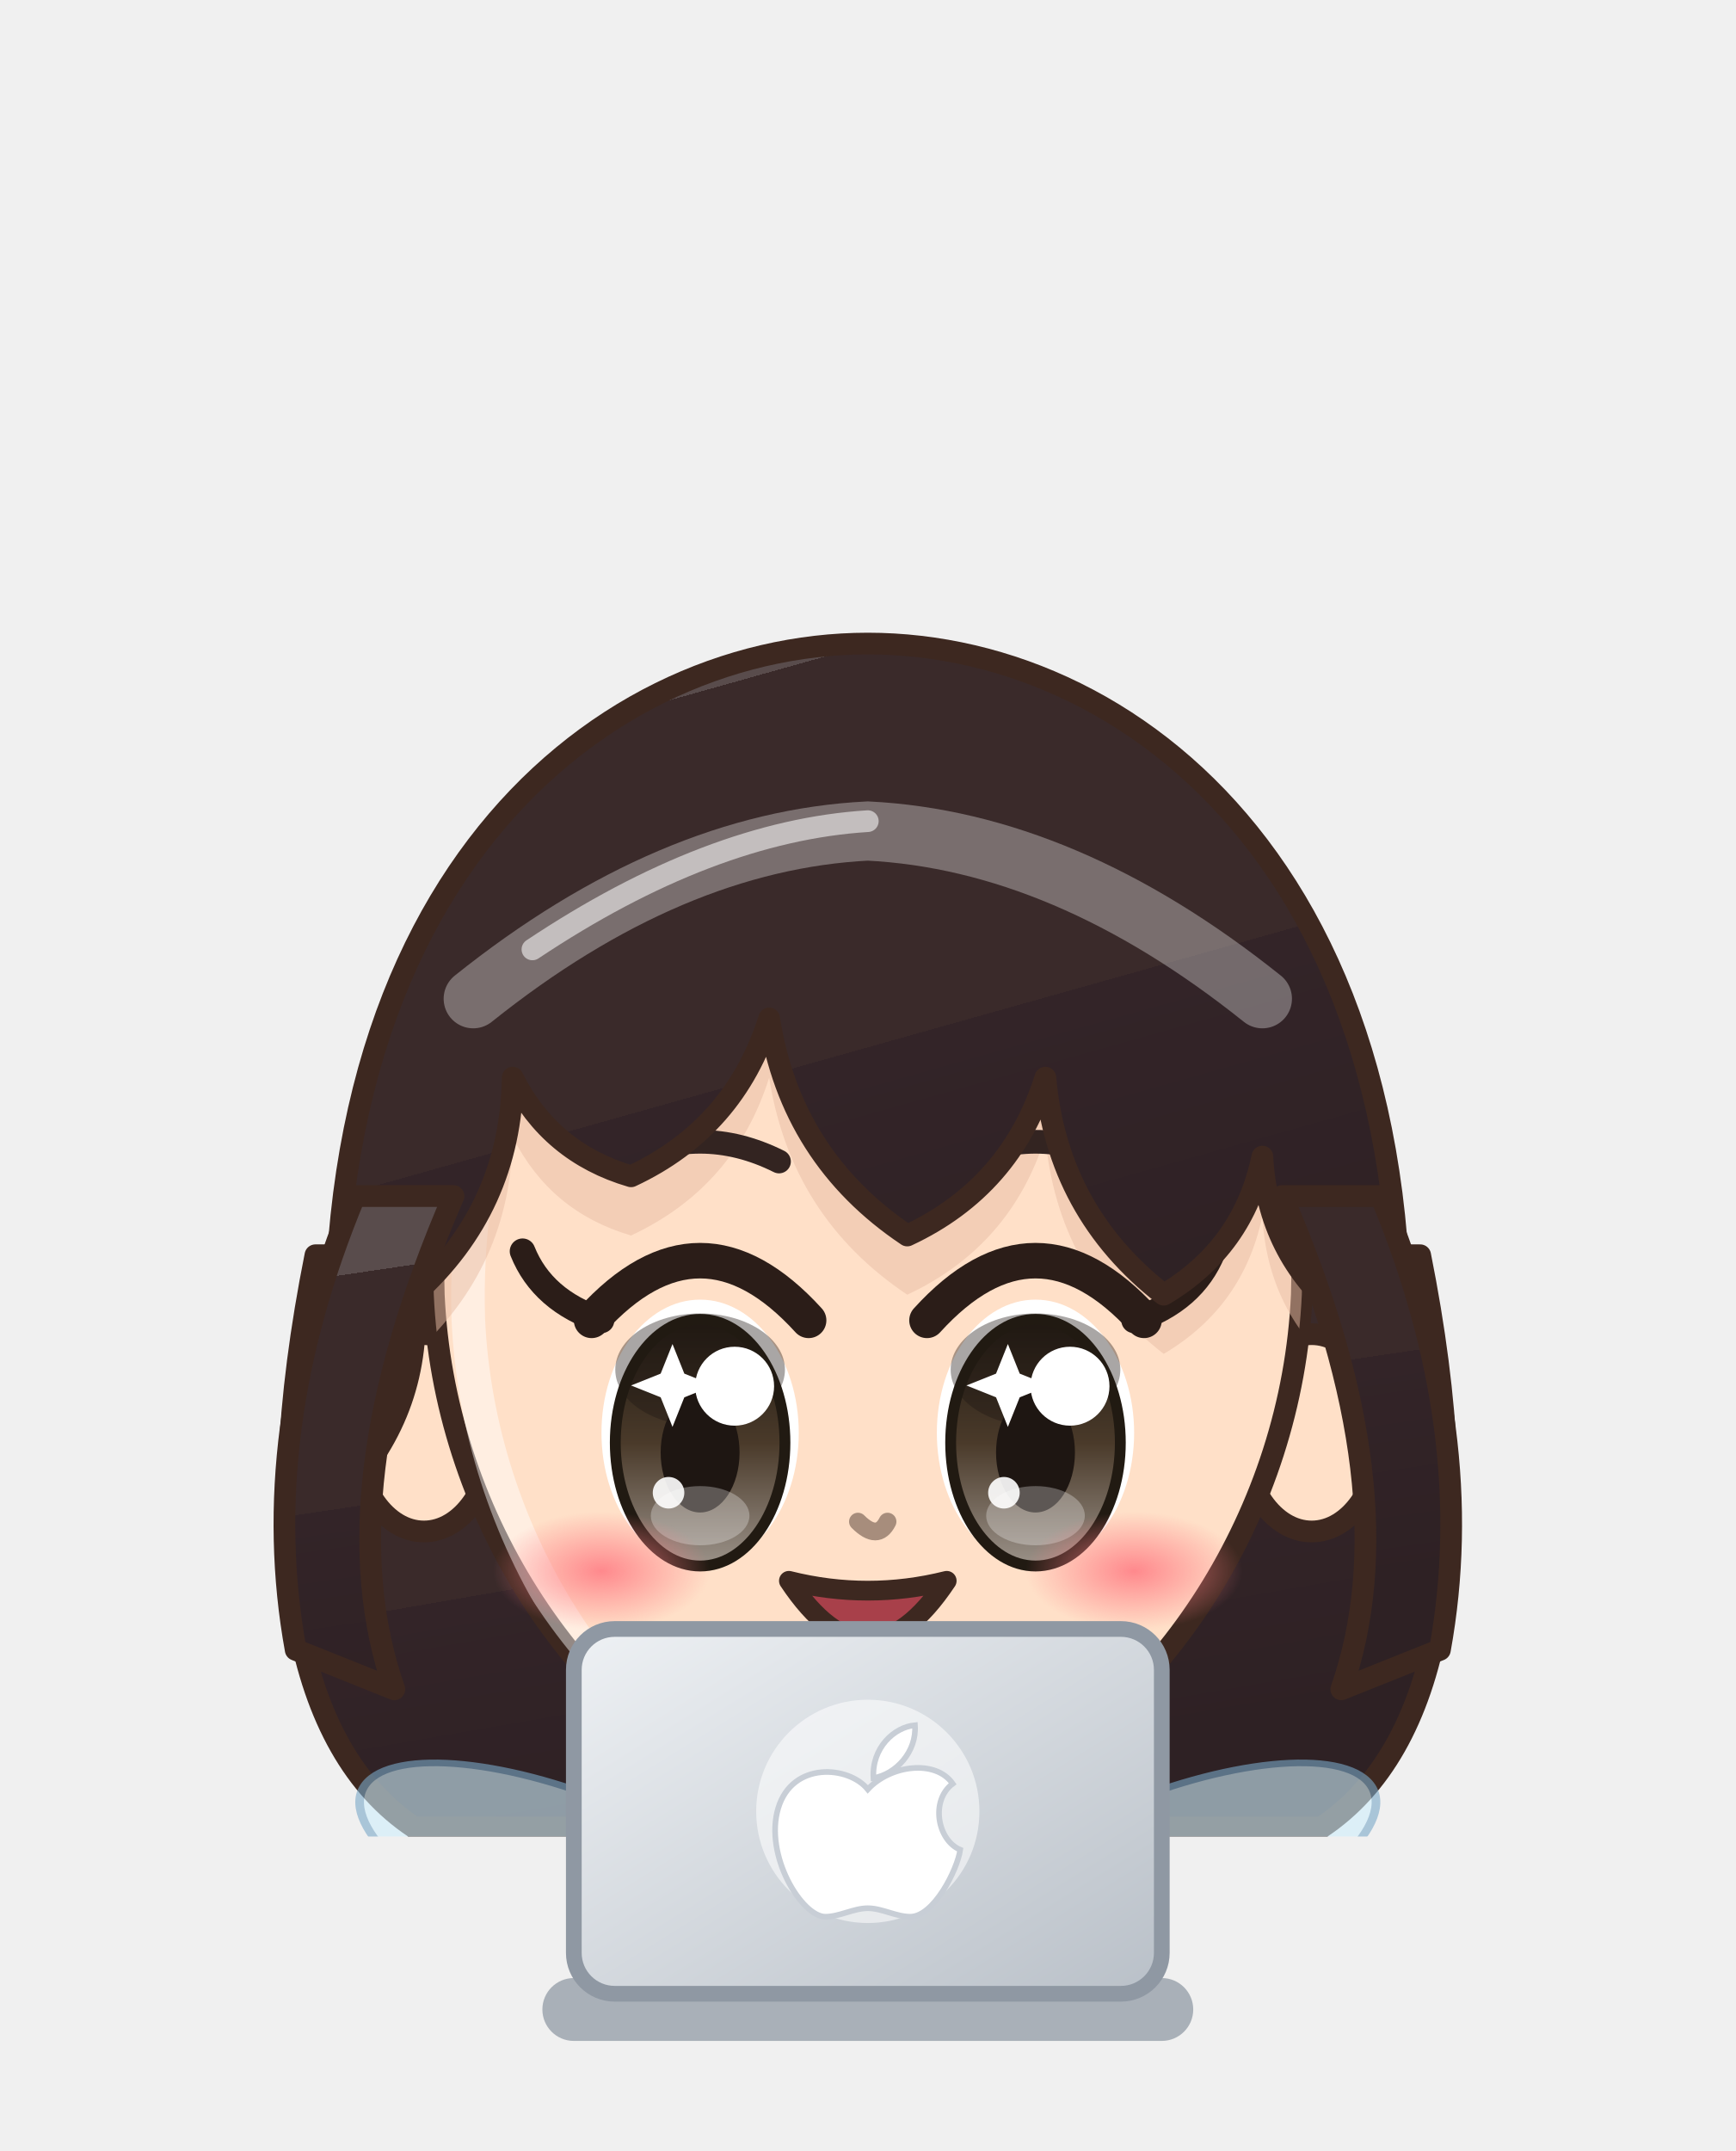
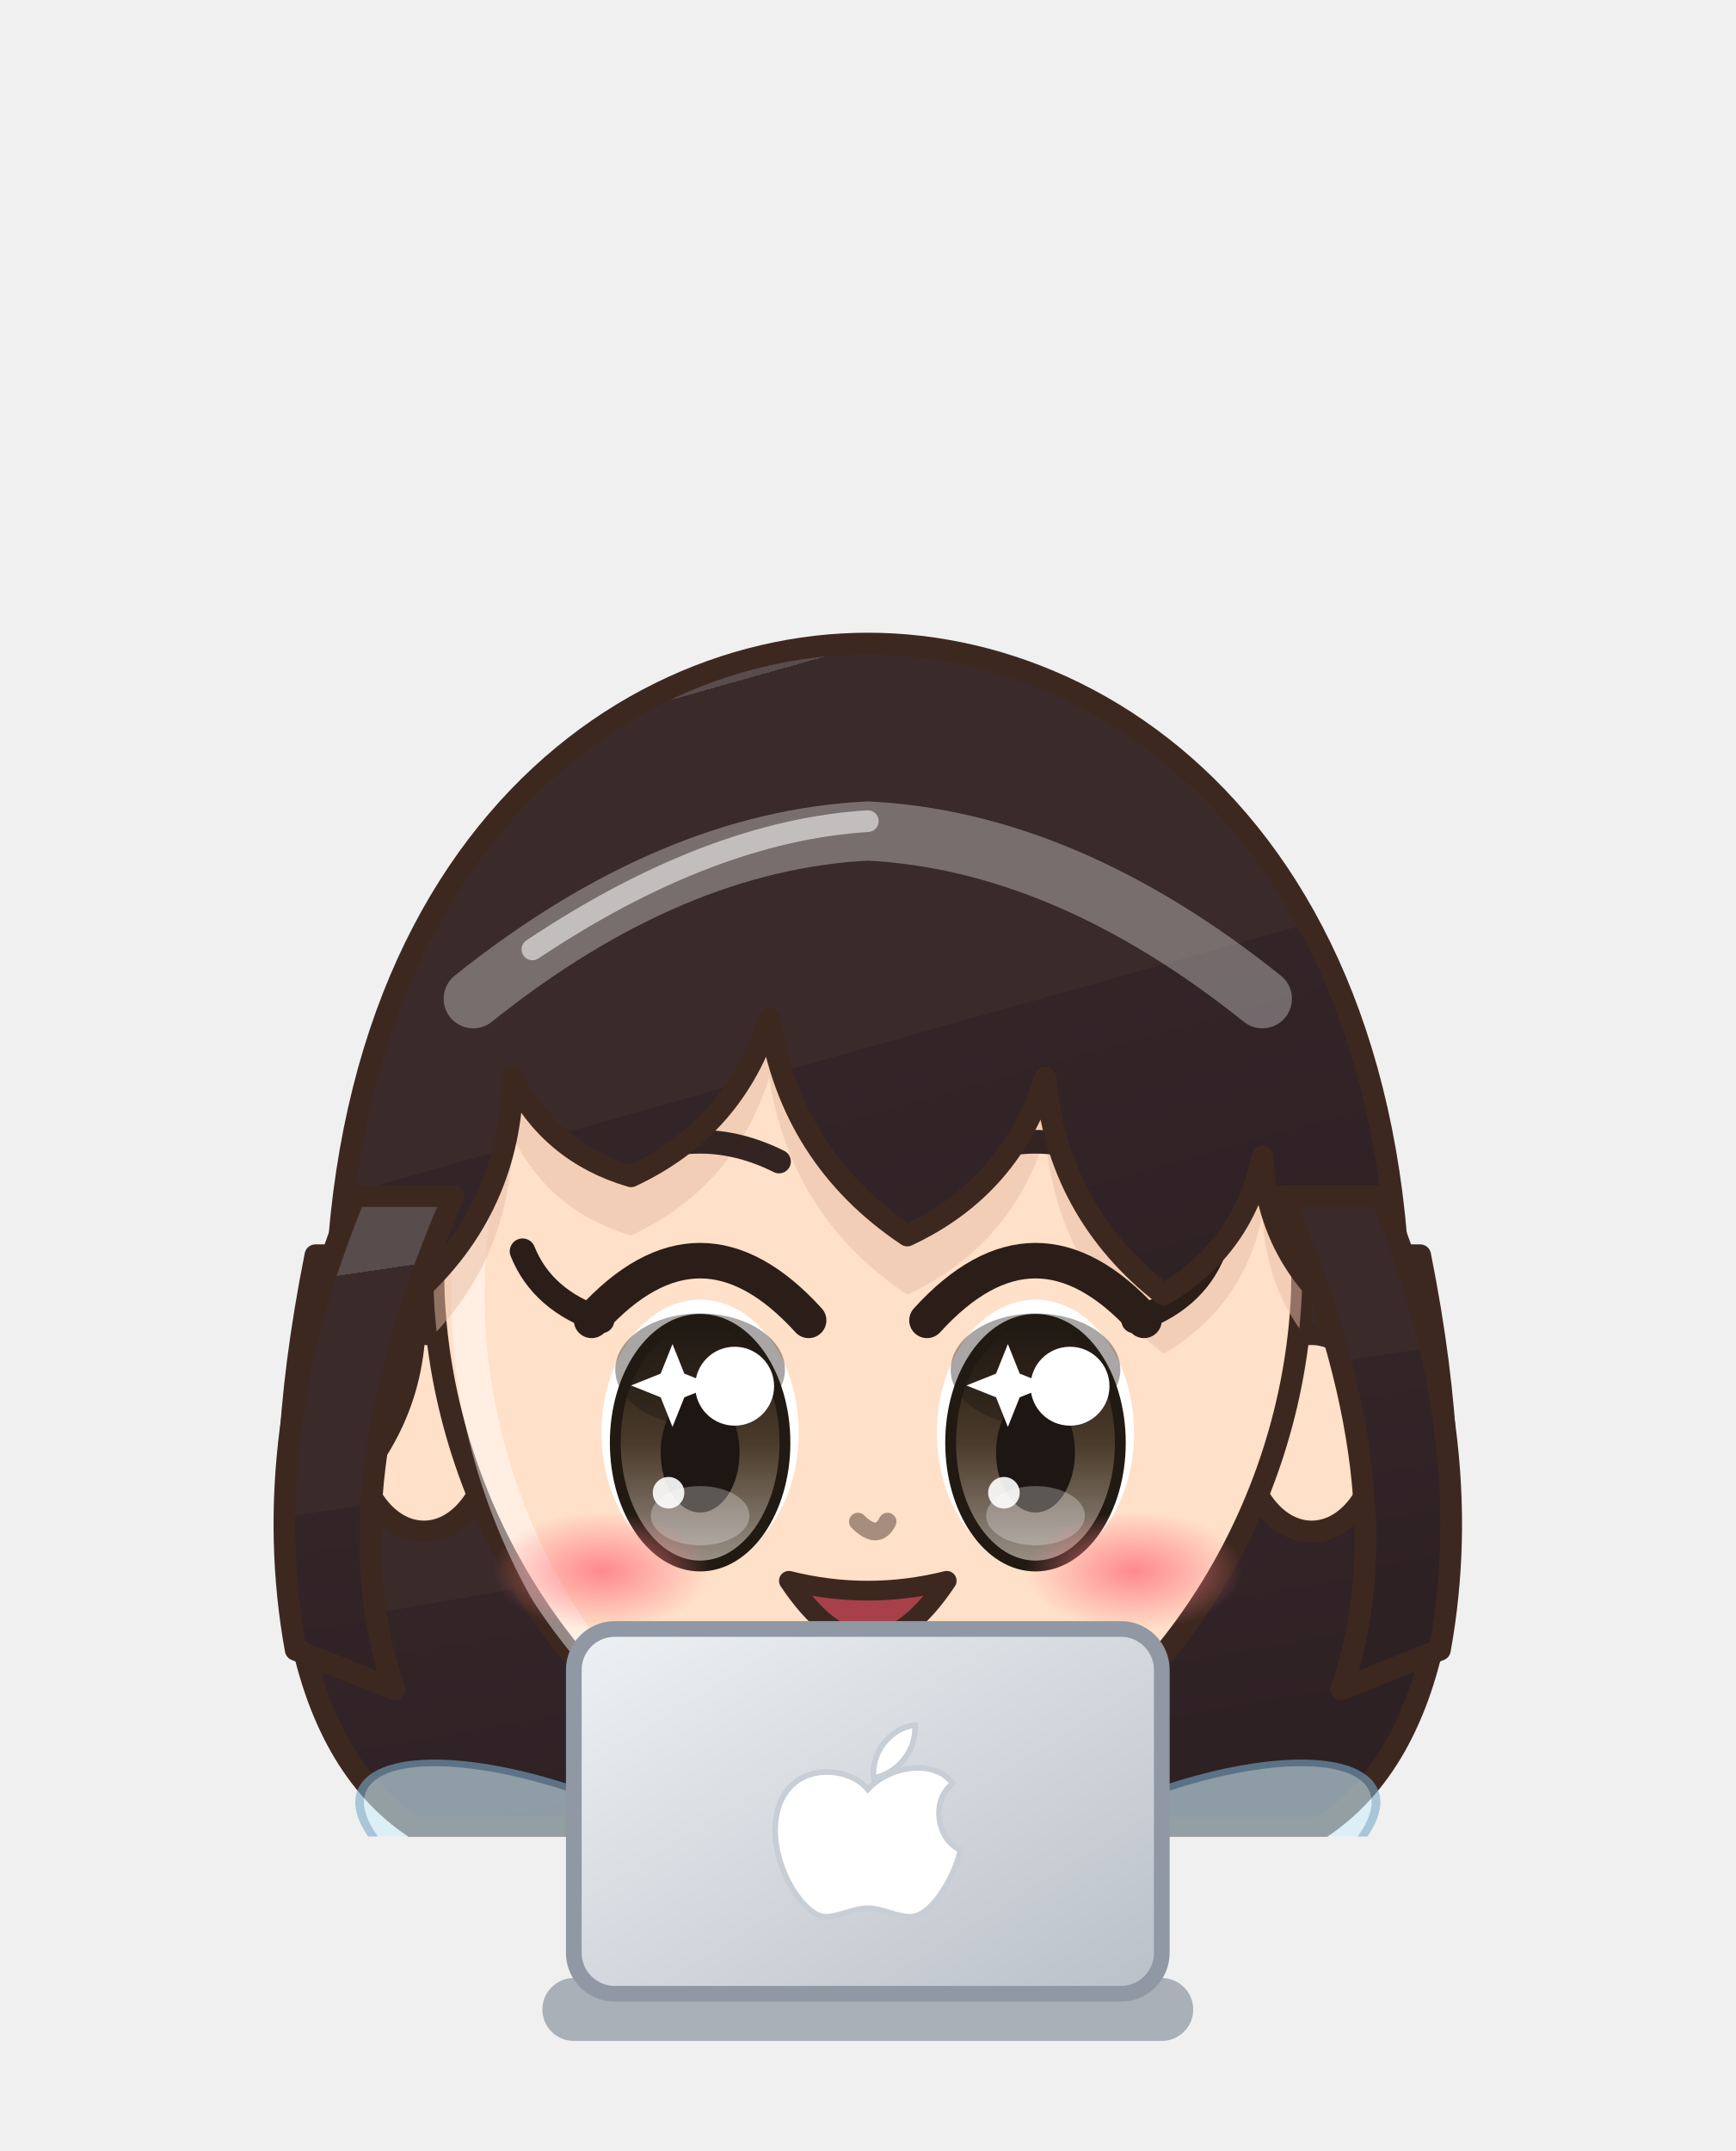
<svg xmlns="http://www.w3.org/2000/svg" viewBox="1674.3 239.2 110.4 136.8" width="110.4" height="136.8">
  <svg x="1674.3" y="239.2" viewBox="-120 -180 240 253.91" width="110.4" height="116.8">
    <defs>
      <linearGradient id="hair248" x1="0" y1="0" x2=".35" y2="1">
        <stop offset="0" stop-color="#594c4c" />
        <stop offset=".16" stop-color="#594c4c" />
        <stop offset=".16" stop-color="#3a2a2a" />
        <stop offset=".58" stop-color="#3a2a2a" />
        <stop offset=".58" stop-color="#332428" />
        <stop offset="1" stop-color="#2e2124" />
      </linearGradient>
      <radialGradient id="skin248" cx=".4" cy=".32" r=".85">
        <stop offset="0" stop-color="#ffe0c8" />
        <stop offset=".84" stop-color="#ffe0c8" />
        <stop offset=".84" stop-color="#f1cab1" />
        <stop offset="1" stop-color="#f1cab1" />
      </radialGradient>
      <linearGradient id="cloth248" x1="0" y1="0" x2=".45" y2="1">
        <stop offset="0" stop-color="#3e3e45" />
        <stop offset=".16" stop-color="#3e3e45" />
        <stop offset=".16" stop-color="#1a1a22" />
        <stop offset=".6" stop-color="#1a1a22" />
        <stop offset=".6" stop-color="#1a1821" />
        <stop offset="1" stop-color="#17161e" />
      </linearGradient>
      <linearGradient id="iris248" x1="0" y1="0" x2="0" y2="1">
        <stop offset="0" stop-color="#211a12" />
        <stop offset=".5" stop-color="#4a3a2a" />
        <stop offset="1" stop-color="#9b9289" />
      </linearGradient>
      <linearGradient id="gold248" x1="0" y1="0" x2="1" y2="1">
        <stop offset="0" stop-color="#f6d27a" />
        <stop offset=".55" stop-color="#d9a63a" />
        <stop offset="1" stop-color="#a8761e" />
      </linearGradient>
      <linearGradient id="steel248" x1="0" y1="0" x2="1" y2="1">
        <stop offset="0" stop-color="#e4e8ee" />
        <stop offset=".5" stop-color="#9aa3ad" />
        <stop offset="1" stop-color="#5a606a" />
      </linearGradient>
      <linearGradient id="beard248" x1="0" y1="0" x2="0" y2="1">
        <stop offset="0" stop-color="#e6e6ea" />
        <stop offset="1" stop-color="#b8b8c2" />
      </linearGradient>
      <radialGradient id="hawkiris248" cx=".45" cy=".4" r=".7">
        <stop offset="0" stop-color="#ffe27a" />
        <stop offset=".6" stop-color="#e8a52a" />
        <stop offset="1" stop-color="#9a5a12" />
      </radialGradient>
      <linearGradient id="straw248" x1="0" y1="0" x2=".3" y2="1">
        <stop offset="0" stop-color="#ffe7aa" />
        <stop offset=".16" stop-color="#ffe7aa" />
        <stop offset=".16" stop-color="#ffe39a" />
        <stop offset=".58" stop-color="#ffe39a" />
        <stop offset=".58" stop-color="#e9b456" />
        <stop offset="1" stop-color="#d6a54f" />
      </linearGradient>
      <radialGradient id="blush248">
        <stop offset="0" stop-color="#ff7f86" stop-opacity=".9" />
        <stop offset="1" stop-color="#ff7f86" stop-opacity="0" />
      </radialGradient>
      <clipPath id="face248">
        <path d="M -44,-6 C -45,-40 -24,-56 0,-56 C 24,-56 45,-40 44,-6 C 43,16 30,36 12,45 Q 0,50 -12,45 C -30,36 -43,16 -44,-6 Z" />
      </clipPath>
      <clipPath id="torso248">
        <path d="M -30,50 C -34,68 -28,94 -26,124 L 26,124 C 28,94 34,68 30,50 C 18,40 -18,40 -30,50 Z" />
      </clipPath>
    </defs>
    <ellipse cx="0" cy="208" rx="42" ry="7" fill="#000000" opacity=".16" />
    <g transform="translate(0,67.2) scale(1.364,1.364) translate(0,-44)">
      <path d="M -56,-10 C -62,20 -58,40 -46,48 L 46,48 C 58,40 62,20 56,-10 Z" fill="url(#hair248)" stroke="#3d2820" stroke-width="2.2" stroke-linejoin="round" />
    </g>
    <g transform="translate(0,205) scale(1.0,0.76) translate(0,-205)">
      <ellipse cx="-40" cy="40" rx="34" ry="14" fill="#cfeefb" opacity=".6" stroke="#7aa8c8" stroke-width="1.2" transform="rotate(30 -40 40)" />
      <ellipse cx="-34" cy="70" rx="24" ry="10" fill="#cfeefb" opacity=".55" stroke="#7aa8c8" stroke-width="1.2" transform="rotate(-20 -34 70)" />
      <ellipse cx="40" cy="40" rx="34" ry="14" fill="#cfeefb" opacity=".6" stroke="#7aa8c8" stroke-width="1.2" transform="rotate(-30 40 40)" />
      <ellipse cx="34" cy="70" rx="24" ry="10" fill="#cfeefb" opacity=".55" stroke="#7aa8c8" stroke-width="1.2" transform="rotate(20 34 70)" />
      <path d="M -23.5,118 Q -24.5,160.0 -20.5,202 L -5.5,202 Q -1.5,160.0 -2.5,118 Z" fill="#1a1a22" stroke="#3d2820" stroke-width="2.2" stroke-linejoin="round" />
      <path d="M -22,150 Q -24,175.0 -22,200 L -4,200 Q -2,175.0 -4,150 Z" fill="#f2c230" stroke="#3d2820" stroke-width="2.2" stroke-linejoin="round" />
      <path d="M -18,154 L -18,196" stroke="#ffffff" stroke-width="2" opacity=".18" />
      <ellipse cx="-13" cy="205" rx="14" ry="7" fill="#1f1d26" stroke="#3d2820" stroke-width="2.2" stroke-linejoin="round" />
      <path d="M 2.5,118 Q 1.5,160.0 5.5,202 L 20.5,202 Q 24.5,160.0 23.5,118 Z" fill="#1a1a22" stroke="#3d2820" stroke-width="2.2" stroke-linejoin="round" />
      <path d="M 4,150 Q 2,175.0 4,200 L 22,200 Q 24,175.0 22,150 Z" fill="#f2c230" stroke="#3d2820" stroke-width="2.2" stroke-linejoin="round" />
      <path d="M 8,154 L 8,196" stroke="#ffffff" stroke-width="2" opacity=".18" />
      <ellipse cx="13" cy="205" rx="14" ry="7" fill="#1f1d26" stroke="#3d2820" stroke-width="2.2" stroke-linejoin="round" />
      <path d="M -30,50 C -34,68 -28,94 -26,124 L 26,124 C 28,94 34,68 30,50 C 18,40 -18,40 -30,50 Z" fill="url(#cloth248)" stroke="#3d2820" stroke-width="2.2" stroke-linejoin="round" />
      <g clip-path="url(#torso248)">
        <path d="M -30,50 C -34,68 -28,94 -26,124 L 26,124 C 28,94 34,68 30,50 C 18,40 -18,40 -30,50 Z" transform="translate(4,3)" fill="none" stroke="#ffffff" stroke-width="5" opacity=".3" />
        <path d="M -30,50 C -34,68 -28,94 -26,124 L 26,124 C 28,94 34,68 30,50 C 18,40 -18,40 -30,50 Z" transform="translate(-6,-2)" fill="none" stroke="#000000" stroke-width="9" opacity=".13" />
      </g>
      <g clip-path="url(#torso248)">
        <path d="M -40,40 L -10,40 L 0,70 L 10,40 L 40,40 L 40,130 L -40,130 Z" fill="#f2c230" />
      </g>
      <g clip-path="url(#torso248)">
        <path d="M -40,100 L 40,100 L 40,112 L -40,112 Z" fill="#1a1a22" />
      </g>
      <path d="M -28,54 L -38,84 L -31,102" stroke="#3d2820" stroke-width="17" fill="none" stroke-linecap="round" stroke-linejoin="round" />
      <path d="M -28,54 L -38,84 L -31,102" stroke="url(#cloth248)" stroke-width="12.6" fill="none" stroke-linecap="round" stroke-linejoin="round" />
      <path d="M -28,54 L -38,84 L -31,102" transform="translate(-2.6,-1)" stroke="#ffffff" stroke-width="2.6" fill="none" stroke-linecap="round" stroke-linejoin="round" opacity=".28" />
      <path d="M 28,54 L 38,84 L 31,102" stroke="#3d2820" stroke-width="17" fill="none" stroke-linecap="round" stroke-linejoin="round" />
      <path d="M 28,54 L 38,84 L 31,102" stroke="url(#cloth248)" stroke-width="12.6" fill="none" stroke-linecap="round" stroke-linejoin="round" />
      <path d="M 28,54 L 38,84 L 31,102" transform="translate(-2.6,-1)" stroke="#ffffff" stroke-width="2.6" fill="none" stroke-linecap="round" stroke-linejoin="round" opacity=".28" />
      <circle cx="-31" cy="102" r="8.5" fill="#f2c230" stroke="#3d2820" stroke-width="2.2" />
      <circle cx="31" cy="102" r="8.5" fill="#f2c230" stroke="#3d2820" stroke-width="2.2" />
      <path d="M -44,64 L -32,62 L -31,72 L -43,74 Z" fill="#4fb8b0" stroke="#3d2820" stroke-width="1.4" />
      <path d="M -10,34 L 10,34 L 9,46 Q 0,50 -9,46 Z" fill="#f1cab1" />
    </g>
    <g transform="translate(0,67.2) scale(1.364,1.364) translate(0,-44)">
      <ellipse cx="-45" cy="8" rx="7" ry="10" fill="url(#skin248)" stroke="#3d2820" stroke-width="2.2" stroke-linejoin="round" />
      <ellipse cx="45" cy="8" rx="7" ry="10" fill="url(#skin248)" stroke="#3d2820" stroke-width="2.2" stroke-linejoin="round" />
      <path d="M -44,-6 C -45,-40 -24,-56 0,-56 C 24,-56 45,-40 44,-6 C 43,16 30,36 12,45 Q 0,50 -12,45 C -30,36 -43,16 -44,-6 Z" fill="url(#skin248)" stroke="#3d2820" stroke-width="2.2" stroke-linejoin="round" />
      <g clip-path="url(#face248)">
        <path d="M -44,-6 C -45,-40 -24,-56 0,-56 C 24,-56 45,-40 44,-6 C 43,16 30,36 12,45 Q 0,50 -12,45 C -30,36 -43,16 -44,-6 Z" transform="translate(3.5,2.5)" fill="none" stroke="#ffffff" stroke-width="3.4" opacity=".45" />
      </g>
      <g clip-path="url(#face248)">
        <path d="M -53,14 C -60,-46 -28,-72 0,-72 C 28,-72 60,-46 53,14 L 48,-4 Q 40.5,-10.2 40,-20 Q 38.1,-10.8 30,-6 Q 19.2,-14.4 18,-28 Q 14.5,-16.9 4,-12 Q -7.8,-19.9 -10,-34 Q -13.5,-22.9 -24,-18 Q -32.2,-20.4 -36,-28 Q -36.2,-14.8 -46,-6 Q -45.1,5.5 -53,14 Z" transform="translate(0,6)" fill="#e7bca4" opacity=".5" />
      </g>
      <ellipse cx="-17" cy="8" rx="10" ry="13.5" fill="#ffffff" />
      <ellipse cx="-17" cy="9" rx="8.6" ry="12.5" fill="url(#iris248)" />
      <ellipse cx="-17" cy="1.6" rx="8.6" ry="5.7" fill="#1e1612" opacity=".38" />
      <ellipse cx="-17" cy="9" rx="8.6" ry="12.5" fill="none" stroke="#211a12" stroke-width="1.1" />
      <ellipse cx="-17" cy="10" rx="4" ry="6.075" fill="#1e1612" />
      <ellipse cx="-17" cy="16.4" rx="5" ry="3.0" fill="#ffffff" opacity=".28" />
      <circle cx="-13.5" cy="3.275" r="4" fill="#ffffff" />
      <circle cx="-20.2" cy="14.075" r="1.6" fill="#ffffff" opacity=".9" />
      <path d="M -21,2 l 1.2,-3 l 1.2,3 l 3,1.2 l -3,1.2 l -1.2,3 l -1.2,-3 l -3,-1.2 Z" fill="#ffffff" />
      <path d="M -28,-3.4 Q -17,-15.5 -6,-3.4" stroke="#2b1d18" stroke-width="3.6" fill="none" stroke-linecap="round" />
      <path d="M -25,-19.5 Q -17,-23.5 -9,-19.5" stroke="#332421" stroke-width="2.4" fill="none" stroke-linecap="round" />
      <path d="M -27,-3.4 q -6,-2 -8,-7" stroke="#2b1d18" stroke-width="2.6" fill="none" stroke-linecap="round" />
      <ellipse cx="17" cy="8" rx="10" ry="13.5" fill="#ffffff" />
      <ellipse cx="17" cy="9" rx="8.6" ry="12.5" fill="url(#iris248)" />
      <ellipse cx="17" cy="1.6" rx="8.6" ry="5.7" fill="#1e1612" opacity=".38" />
      <ellipse cx="17" cy="9" rx="8.6" ry="12.5" fill="none" stroke="#211a12" stroke-width="1.1" />
      <ellipse cx="17" cy="10" rx="4" ry="6.075" fill="#1e1612" />
      <ellipse cx="17" cy="16.4" rx="5" ry="3.0" fill="#ffffff" opacity=".28" />
      <circle cx="20.5" cy="3.275" r="4" fill="#ffffff" />
      <circle cx="13.8" cy="14.075" r="1.6" fill="#ffffff" opacity=".9" />
      <path d="M 13,2 l 1.2,-3 l 1.2,3 l 3,1.2 l -3,1.2 l -1.2,3 l -1.2,-3 l -3,-1.2 Z" fill="#ffffff" />
      <path d="M 6,-3.4 Q 17,-15.5 28,-3.4" stroke="#2b1d18" stroke-width="3.6" fill="none" stroke-linecap="round" />
      <path d="M 9,-19.5 Q 17,-23.5 25,-19.5" stroke="#332421" stroke-width="2.4" fill="none" stroke-linecap="round" />
      <path d="M 27,-3.4 q 6,-2 8,-7" stroke="#2b1d18" stroke-width="2.6" fill="none" stroke-linecap="round" />
      <path d="M -8,23 Q 0,35 8,23 Q 0,25 -8,23 Z" fill="#a8404a" stroke="#3d2820" stroke-width="2" stroke-linejoin="round" />
      <path d="M -4,30 Q 0,33 4,30 Q 0,28 -4,30 Z" fill="#f48a9a" />
      <ellipse cx="-27" cy="22" rx="11" ry="6" fill="url(#blush248)" opacity="1.00" />
      <ellipse cx="27" cy="22" rx="11" ry="6" fill="url(#blush248)" opacity="1.00" />
      <path d="M -1,17 Q 1,19 2,17" stroke="#a78d7c" stroke-width="1.8" fill="none" stroke-linecap="round" />
      <path d="M -53,14 C -60,-46 -28,-72 0,-72 C 28,-72 60,-46 53,14 L 48,-4 Q 40.5,-10.2 40,-20 Q 38.1,-10.8 30,-6 Q 19.2,-14.4 18,-28 Q 14.5,-16.9 4,-12 Q -7.8,-19.9 -10,-34 Q -13.5,-22.9 -24,-18 Q -32.2,-20.4 -36,-28 Q -36.2,-14.8 -46,-6 Q -45.1,5.5 -53,14 Z" fill="url(#hair248)" stroke="#3d2820" stroke-width="2.2" stroke-linejoin="round" />
      <path d="M 42,-16 Q 55,14 48,34 L 58,30 Q 62,8 52,-16 Z M -42,-16 Q -55,14 -48,34 L -58,30 Q -62,8 -52,-16 Z" fill="url(#hair248)" stroke="#3d2820" stroke-width="2.2" stroke-linejoin="round" />
      <defs>
        <clipPath id="hf248">
          <path d="M -53,14 C -60,-46 -28,-72 0,-72 C 28,-72 60,-46 53,14 L 48,-4 Q 40.5,-10.2 40,-20 Q 38.1,-10.8 30,-6 Q 19.2,-14.4 18,-28 Q 14.5,-16.9 4,-12 Q -7.8,-19.9 -10,-34 Q -13.5,-22.9 -24,-18 Q -32.2,-20.4 -36,-28 Q -36.2,-14.8 -46,-6 Q -45.1,5.5 -53,14 Z" />
        </clipPath>
      </defs>
      <g clip-path="url(#hf248)">
        <path d="M -40,-36 Q -20,-52 0,-53 Q 20,-52 40,-36" stroke="#ffffff" stroke-width="6" fill="none" stroke-linecap="round" opacity=".32" />
        <path d="M -34,-41 Q -16,-53 0,-54" stroke="#ffffff" stroke-width="2.2" fill="none" stroke-linecap="round" opacity=".55" />
      </g>
    </g>
    <g transform="translate(0,205) scale(1.0,0.76) translate(0,-205)" />
  </svg>
  <circle cx="1715.2" cy="362.0" r="3.9" fill="#ffe0c8" stroke="#3d2820" stroke-width="1.2" />
  <circle cx="1743.8" cy="362.0" r="3.9" fill="#ffe0c8" stroke="#3d2820" stroke-width="1.2" />
  <defs>
    <linearGradient id="lp249" x1="0" y1="0" x2="1" y2="1">
      <stop offset="0" stop-color="#eef1f4" />
      <stop offset="1" stop-color="#b9c0c8" />
    </linearGradient>
  </defs>
  <rect x="1708.8" y="365.0" width="41.4" height="4" rx="2" fill="#a9b0b8" />
  <rect x="1710.8" y="342.8" width="37.4" height="23.2" rx="2.6" fill="url(#lp249)" stroke="#8f98a3" stroke-width="1" />
-   <ellipse cx="1729.5" cy="354.4" rx="7.1" ry="7.1" fill="#ffffff" opacity=".55" />
  <path d="M 0,-4 C -2,-6.5 -8,-7 -9.5,-2 C -11,3 -7,9.5 -4.5,9.5 C -3,9.5 -1.5,8.6 0,8.6 C 1.5,8.6 3,9.5 4.5,9.5 C 7,9.5 9.5,4.5 9.8,2.4 C 7.4,1.4 6.6,-2.8 9,-4.6 C 7.2,-7.2 2.4,-6.6 0,-4 Z M 0.6,-5.2 C 0.4,-8.4 2.8,-10.6 5,-10.8 C 5.2,-8 3,-5.6 0.6,-5.2 Z" transform="translate(1729.5,355.4) scale(0.60)" fill="#ffffff" stroke="#c8ced6" stroke-width=".6" />
</svg>
